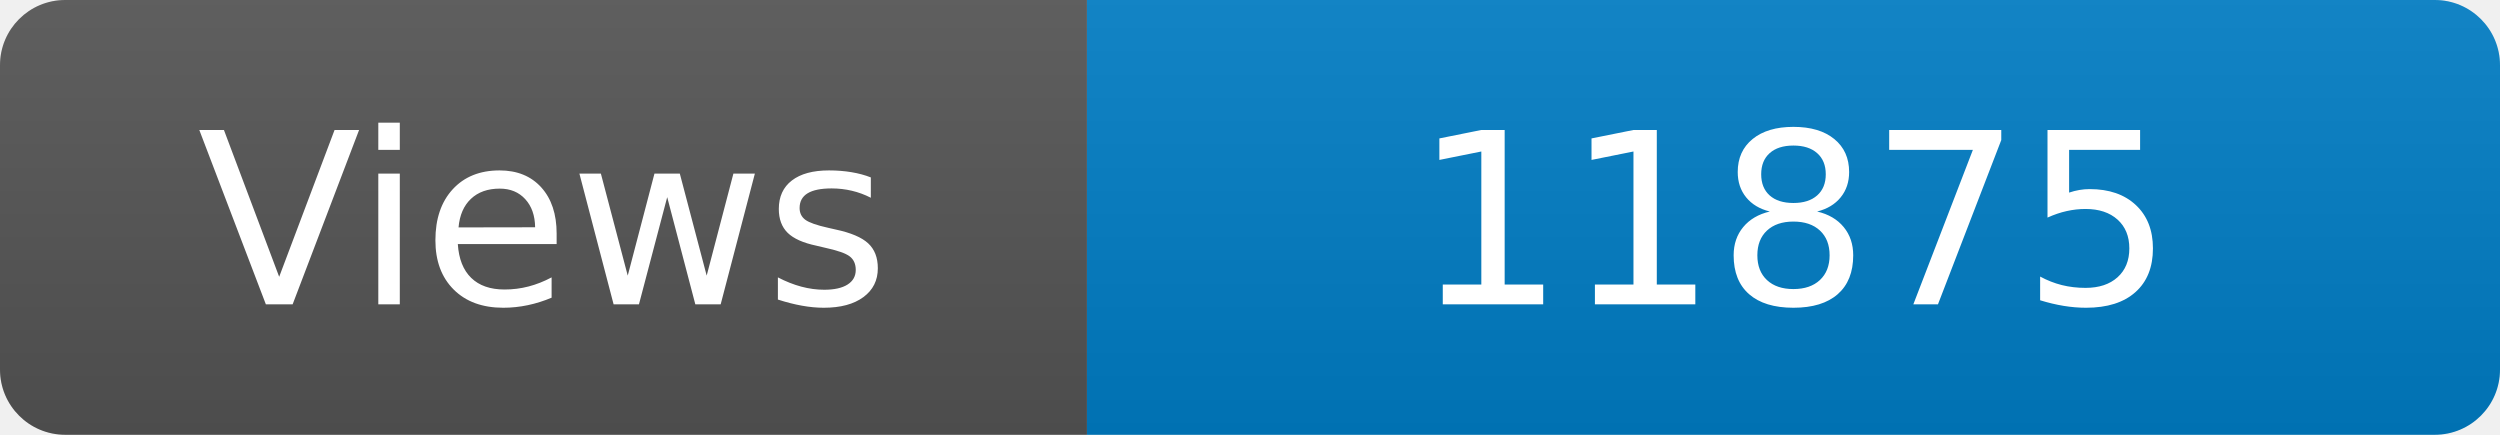
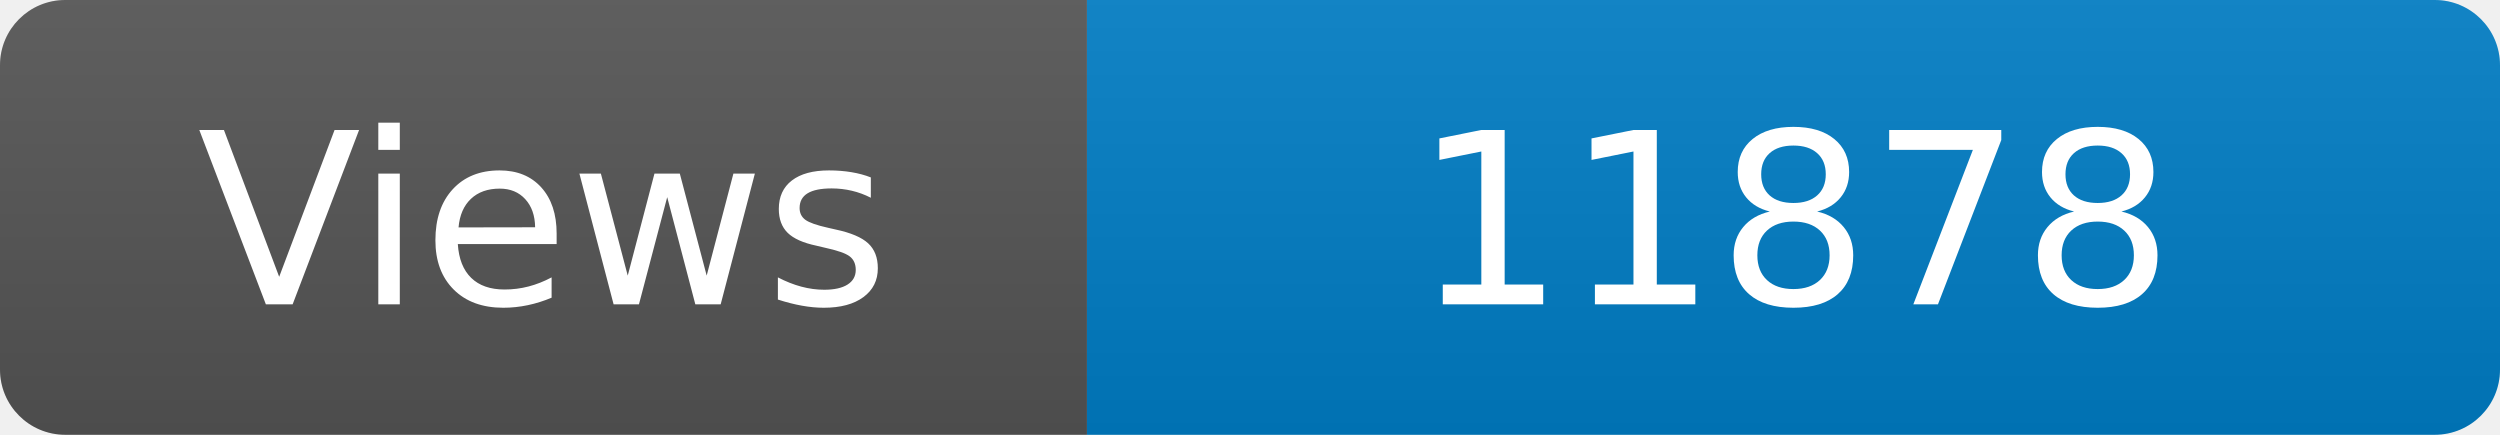
<svg xmlns="http://www.w3.org/2000/svg" width="115" height="20" role="img" aria-label="Maintained?: yes">
  <linearGradient id="s" x2="0" y2="100%">
    <stop offset="0" stop-color="#bbb" stop-opacity=".1" />
    <stop offset="1" stop-opacity=".1" />
  </linearGradient>
  <clipPath id="r">
    <rect width="115" height="20" rx="3" fill="#fff" />
  </clipPath>
  <g clip-path="url(#r)">
    <rect width="50" height="20" fill="#555" />
    <rect x="50" width="160" height="20" fill="#007ec6" />
    <rect width="115" height="20" fill="url(#s)" />
  </g>
  <g fill="#fff" text-anchor="middle" font-family="Verdana,Geneva,DejaVu Sans,sans-serif" font-size="110">
    <text x="250" y="140" transform="scale(.1)" fill="#fff">Views</text>
-     <text x="825" y="140" transform="scale(.1)" fill="#fff">11875</text>
+     <text x="825" y="140" transform="scale(.1)" fill="#fff">11878</text>
  </g>
</svg>
